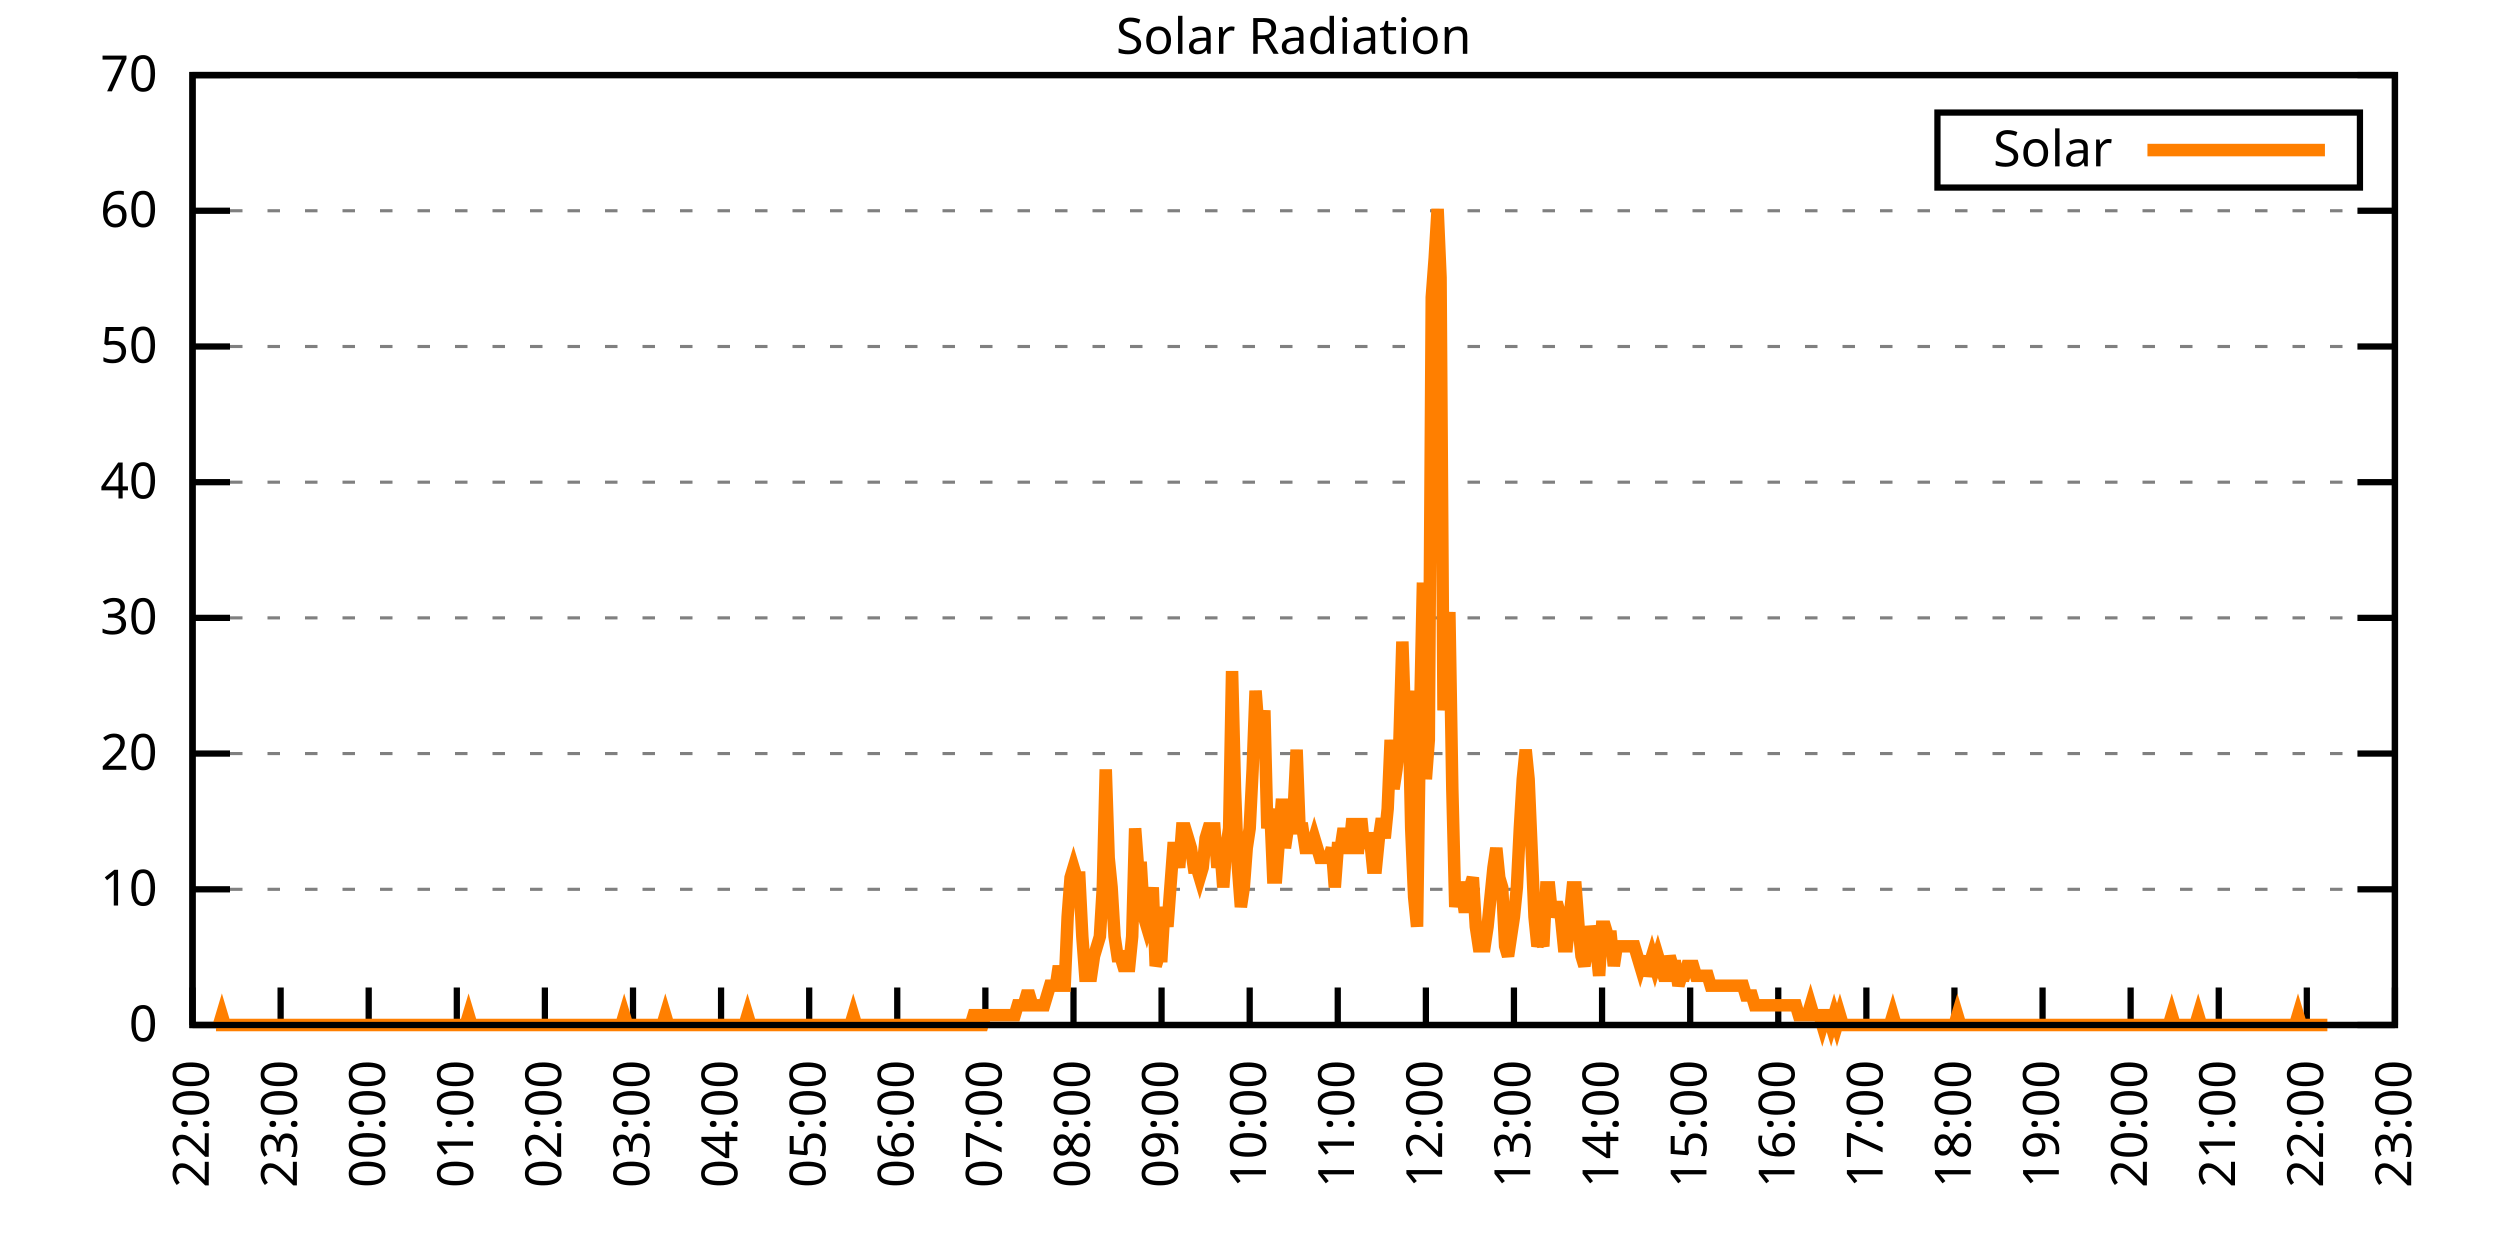
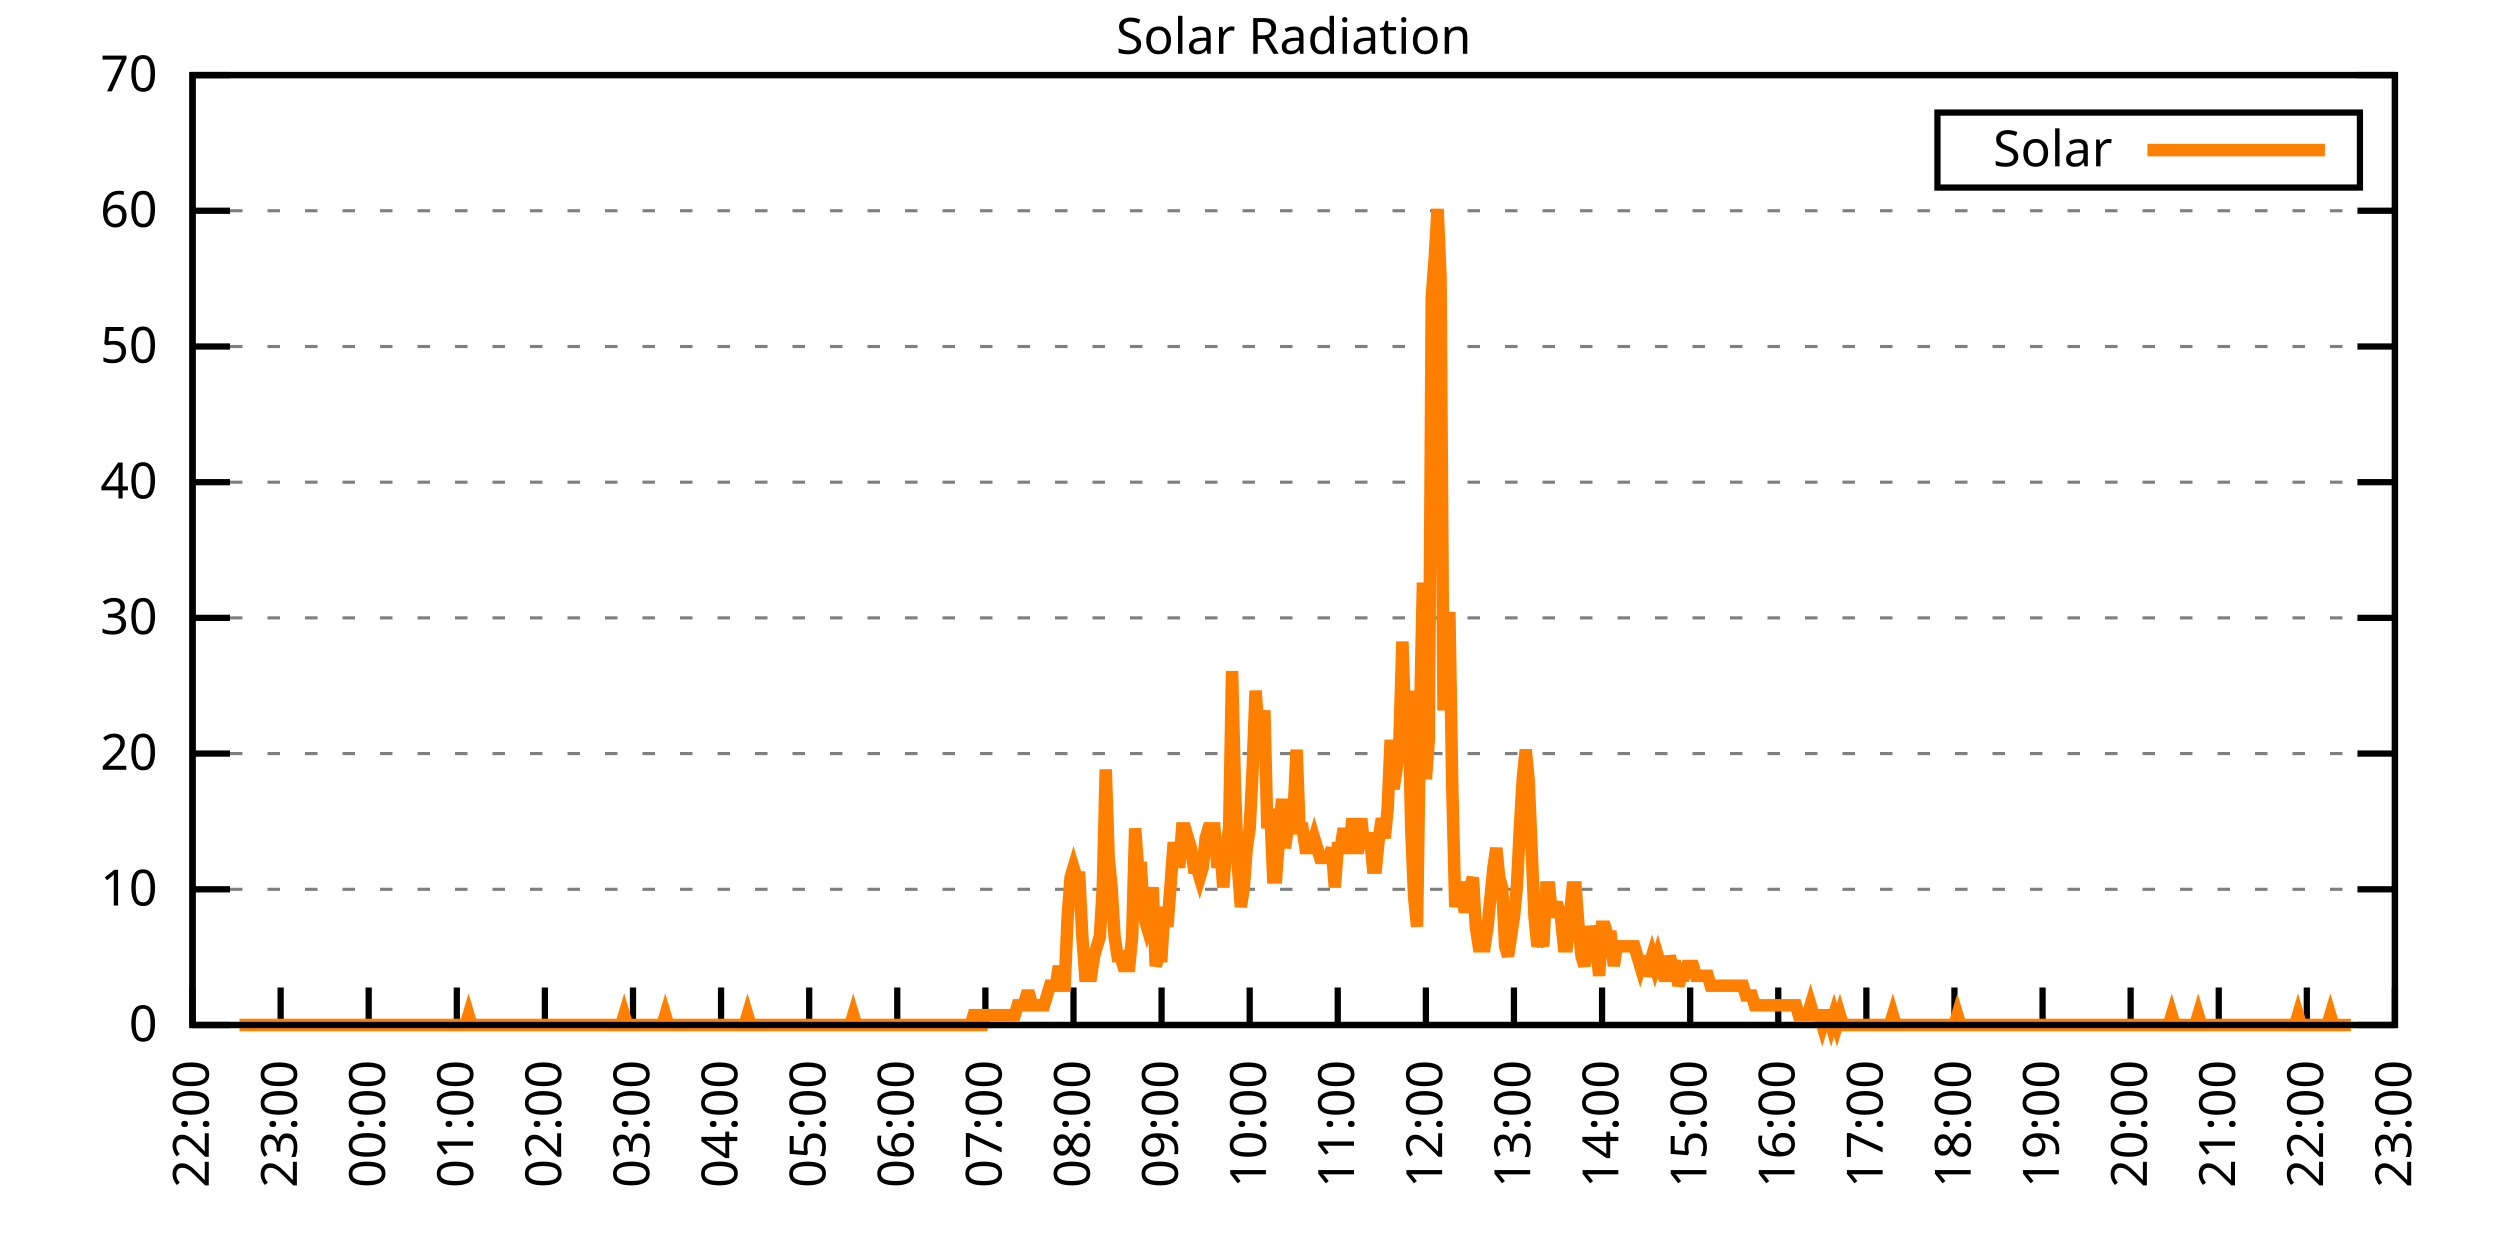
<svg xmlns="http://www.w3.org/2000/svg" xmlns:xlink="http://www.w3.org/1999/xlink" width="400" height="200" viewBox="0 0 400 200">
  <g id="gnuplot_canvas">
    <rect x="0" y="0" width="400" height="200" fill="none" />
    <defs>
      <circle id="gpDot" r="0.5" stroke-width="0.5" stroke="currentColor" />
      <path id="gpPt0" stroke-width="0.333" stroke="currentColor" d="M-1,0 h2 M0,-1 v2" />
      <path id="gpPt1" stroke-width="0.333" stroke="currentColor" d="M-1,-1 L1,1 M1,-1 L-1,1" />
      <path id="gpPt2" stroke-width="0.333" stroke="currentColor" d="M-1,0 L1,0 M0,-1 L0,1 M-1,-1 L1,1 M-1,1 L1,-1" />
      <rect id="gpPt3" stroke-width="0.333" stroke="currentColor" x="-1" y="-1" width="2" height="2" />
      <rect id="gpPt4" stroke-width="0.333" stroke="currentColor" fill="currentColor" x="-1" y="-1" width="2" height="2" />
      <circle id="gpPt5" stroke-width="0.333" stroke="currentColor" cx="0" cy="0" r="1" />
      <use xlink:href="#gpPt5" id="gpPt6" fill="currentColor" stroke="none" />
      <path id="gpPt7" stroke-width="0.333" stroke="currentColor" d="M0,-1.33 L-1.33,0.67 L1.33,0.67 z" />
      <use xlink:href="#gpPt7" id="gpPt8" fill="currentColor" stroke="none" />
      <use xlink:href="#gpPt7" id="gpPt9" stroke="currentColor" transform="rotate(180)" />
      <use xlink:href="#gpPt9" id="gpPt10" fill="currentColor" stroke="none" />
      <use xlink:href="#gpPt3" id="gpPt11" stroke="currentColor" transform="rotate(45)" />
      <use xlink:href="#gpPt11" id="gpPt12" fill="currentColor" stroke="none" />
      <path id="gpPt13" stroke-width="0.333" stroke="currentColor" d="M0,1.330 L1.265,0.411 L0.782,-1.067 L-0.782,-1.076 L-1.265,0.411 z" />
      <use xlink:href="#gpPt13" id="gpPt14" fill="currentColor" stroke="none" />
      <filter id="textbox" filterUnits="objectBoundingBox" x="0" y="0" height="1" width="1">
        <feFlood flood-color="white" flood-opacity="1" result="bgnd" />
        <feComposite in="SourceGraphic" in2="bgnd" operator="atop" />
      </filter>
      <filter id="greybox" filterUnits="objectBoundingBox" x="0" y="0" height="1" width="1">
        <feFlood flood-color="lightgrey" flood-opacity="1" result="grey" />
        <feComposite in="SourceGraphic" in2="grey" operator="atop" />
      </filter>
    </defs>
    <g fill="none" color="white" stroke="currentColor" stroke-width="1.00" stroke-linecap="butt" stroke-linejoin="miter">
</g>
    <g fill="none" color="black" stroke="currentColor" stroke-width="1.00" stroke-linecap="butt" stroke-linejoin="miter">
      <g stroke="none" shape-rendering="crispEdges">
        <polygon fill="rgb(255, 255, 255)" points="30.80,164.00 383.18,164.00 383.18,12.02 30.80,12.02 " />
      </g>
    </g>
    <g fill="none" color="black" stroke="currentColor" stroke-width="1.00" stroke-linecap="butt" stroke-linejoin="miter">
</g>
    <g fill="none" color="black" stroke="black" stroke-width="0.50" stroke-linecap="butt" stroke-linejoin="miter">
</g>
    <g fill="none" color="gray" stroke="currentColor" stroke-width="0.50" stroke-linecap="butt" stroke-linejoin="miter">
      <path stroke="gray" stroke-dasharray="2,4" class="gridline" d="M30.80,164.00 L383.19,164.00  " />
    </g>
    <g fill="none" color="gray" stroke="gray" stroke-width="1.00" stroke-linecap="butt" stroke-linejoin="miter">
</g>
    <g fill="none" color="black" stroke="currentColor" stroke-width="1.00" stroke-linecap="butt" stroke-linejoin="miter">
      <path stroke="black" d="M30.80,164.00 L36.80,164.00 M383.19,164.00 L377.19,164.00  " />
      <g transform="translate(25.20,166.60)" stroke="none" fill="black" font-family="Sans" font-size="8.00" text-anchor="end">
        <text>
          <tspan font-family="Sans"> 0</tspan>
        </text>
      </g>
    </g>
    <g fill="none" color="black" stroke="currentColor" stroke-width="1.00" stroke-linecap="butt" stroke-linejoin="miter">
</g>
    <g fill="none" color="black" stroke="black" stroke-width="0.50" stroke-linecap="butt" stroke-linejoin="miter">
</g>
    <g fill="none" color="gray" stroke="currentColor" stroke-width="0.50" stroke-linecap="butt" stroke-linejoin="miter">
      <path stroke="gray" stroke-dasharray="2,4" class="gridline" d="M30.80,142.29 L383.19,142.29  " />
    </g>
    <g fill="none" color="gray" stroke="gray" stroke-width="1.00" stroke-linecap="butt" stroke-linejoin="miter">
</g>
    <g fill="none" color="black" stroke="currentColor" stroke-width="1.00" stroke-linecap="butt" stroke-linejoin="miter">
      <path stroke="black" d="M30.80,142.29 L36.80,142.29 M383.19,142.29 L377.19,142.29  " />
      <g transform="translate(25.20,144.89)" stroke="none" fill="black" font-family="Sans" font-size="8.00" text-anchor="end">
        <text>
          <tspan font-family="Sans"> 10</tspan>
        </text>
      </g>
    </g>
    <g fill="none" color="black" stroke="currentColor" stroke-width="1.00" stroke-linecap="butt" stroke-linejoin="miter">
</g>
    <g fill="none" color="black" stroke="black" stroke-width="0.50" stroke-linecap="butt" stroke-linejoin="miter">
</g>
    <g fill="none" color="gray" stroke="currentColor" stroke-width="0.50" stroke-linecap="butt" stroke-linejoin="miter">
      <path stroke="gray" stroke-dasharray="2,4" class="gridline" d="M30.80,120.57 L383.19,120.57  " />
    </g>
    <g fill="none" color="gray" stroke="gray" stroke-width="1.00" stroke-linecap="butt" stroke-linejoin="miter">
</g>
    <g fill="none" color="black" stroke="currentColor" stroke-width="1.00" stroke-linecap="butt" stroke-linejoin="miter">
      <path stroke="black" d="M30.80,120.57 L36.80,120.57 M383.19,120.57 L377.19,120.57  " />
      <g transform="translate(25.20,123.17)" stroke="none" fill="black" font-family="Sans" font-size="8.00" text-anchor="end">
        <text>
          <tspan font-family="Sans"> 20</tspan>
        </text>
      </g>
    </g>
    <g fill="none" color="black" stroke="currentColor" stroke-width="1.00" stroke-linecap="butt" stroke-linejoin="miter">
</g>
    <g fill="none" color="black" stroke="black" stroke-width="0.50" stroke-linecap="butt" stroke-linejoin="miter">
</g>
    <g fill="none" color="gray" stroke="currentColor" stroke-width="0.50" stroke-linecap="butt" stroke-linejoin="miter">
      <path stroke="gray" stroke-dasharray="2,4" class="gridline" d="M30.80,98.86 L383.19,98.86  " />
    </g>
    <g fill="none" color="gray" stroke="gray" stroke-width="1.00" stroke-linecap="butt" stroke-linejoin="miter">
</g>
    <g fill="none" color="black" stroke="currentColor" stroke-width="1.00" stroke-linecap="butt" stroke-linejoin="miter">
      <path stroke="black" d="M30.80,98.86 L36.80,98.86 M383.19,98.86 L377.19,98.86  " />
      <g transform="translate(25.20,101.46)" stroke="none" fill="black" font-family="Sans" font-size="8.00" text-anchor="end">
        <text>
          <tspan font-family="Sans"> 30</tspan>
        </text>
      </g>
    </g>
    <g fill="none" color="black" stroke="currentColor" stroke-width="1.00" stroke-linecap="butt" stroke-linejoin="miter">
</g>
    <g fill="none" color="black" stroke="black" stroke-width="0.50" stroke-linecap="butt" stroke-linejoin="miter">
</g>
    <g fill="none" color="gray" stroke="currentColor" stroke-width="0.50" stroke-linecap="butt" stroke-linejoin="miter">
      <path stroke="gray" stroke-dasharray="2,4" class="gridline" d="M30.80,77.15 L383.19,77.15  " />
    </g>
    <g fill="none" color="gray" stroke="gray" stroke-width="1.00" stroke-linecap="butt" stroke-linejoin="miter">
</g>
    <g fill="none" color="black" stroke="currentColor" stroke-width="1.00" stroke-linecap="butt" stroke-linejoin="miter">
      <path stroke="black" d="M30.80,77.15 L36.80,77.15 M383.19,77.15 L377.19,77.15  " />
      <g transform="translate(25.20,79.75)" stroke="none" fill="black" font-family="Sans" font-size="8.00" text-anchor="end">
        <text>
          <tspan font-family="Sans"> 40</tspan>
        </text>
      </g>
    </g>
    <g fill="none" color="black" stroke="currentColor" stroke-width="1.00" stroke-linecap="butt" stroke-linejoin="miter">
</g>
    <g fill="none" color="black" stroke="black" stroke-width="0.50" stroke-linecap="butt" stroke-linejoin="miter">
</g>
    <g fill="none" color="gray" stroke="currentColor" stroke-width="0.50" stroke-linecap="butt" stroke-linejoin="miter">
      <path stroke="gray" stroke-dasharray="2,4" class="gridline" d="M30.80,55.44 L383.19,55.44  " />
    </g>
    <g fill="none" color="gray" stroke="gray" stroke-width="1.00" stroke-linecap="butt" stroke-linejoin="miter">
</g>
    <g fill="none" color="black" stroke="currentColor" stroke-width="1.00" stroke-linecap="butt" stroke-linejoin="miter">
      <path stroke="black" d="M30.80,55.44 L36.80,55.44 M383.19,55.44 L377.19,55.44  " />
      <g transform="translate(25.20,58.04)" stroke="none" fill="black" font-family="Sans" font-size="8.00" text-anchor="end">
        <text>
          <tspan font-family="Sans"> 50</tspan>
        </text>
      </g>
    </g>
    <g fill="none" color="black" stroke="currentColor" stroke-width="1.00" stroke-linecap="butt" stroke-linejoin="miter">
</g>
    <g fill="none" color="black" stroke="black" stroke-width="0.50" stroke-linecap="butt" stroke-linejoin="miter">
</g>
    <g fill="none" color="gray" stroke="currentColor" stroke-width="0.50" stroke-linecap="butt" stroke-linejoin="miter">
      <path stroke="gray" stroke-dasharray="2,4" class="gridline" d="M30.80,33.72 L383.19,33.72  " />
    </g>
    <g fill="none" color="gray" stroke="gray" stroke-width="1.00" stroke-linecap="butt" stroke-linejoin="miter">
</g>
    <g fill="none" color="black" stroke="currentColor" stroke-width="1.00" stroke-linecap="butt" stroke-linejoin="miter">
      <path stroke="black" d="M30.80,33.72 L36.80,33.72 M383.19,33.72 L377.19,33.72  " />
      <g transform="translate(25.20,36.32)" stroke="none" fill="black" font-family="Sans" font-size="8.00" text-anchor="end">
        <text>
          <tspan font-family="Sans"> 60</tspan>
        </text>
      </g>
    </g>
    <g fill="none" color="black" stroke="currentColor" stroke-width="1.00" stroke-linecap="butt" stroke-linejoin="miter">
</g>
    <g fill="none" color="black" stroke="black" stroke-width="0.50" stroke-linecap="butt" stroke-linejoin="miter">
</g>
    <g fill="none" color="gray" stroke="currentColor" stroke-width="0.50" stroke-linecap="butt" stroke-linejoin="miter">
      <path stroke="gray" stroke-dasharray="2,4" class="gridline" d="M30.80,12.01 L383.19,12.01  " />
    </g>
    <g fill="none" color="gray" stroke="gray" stroke-width="1.00" stroke-linecap="butt" stroke-linejoin="miter">
</g>
    <g fill="none" color="black" stroke="currentColor" stroke-width="1.00" stroke-linecap="butt" stroke-linejoin="miter">
      <path stroke="black" d="M30.80,12.01 L36.80,12.01 M383.19,12.01 L377.19,12.01  " />
      <g transform="translate(25.20,14.61)" stroke="none" fill="black" font-family="Sans" font-size="8.00" text-anchor="end">
        <text>
          <tspan font-family="Sans"> 70</tspan>
        </text>
      </g>
    </g>
    <g fill="none" color="black" stroke="currentColor" stroke-width="1.00" stroke-linecap="butt" stroke-linejoin="miter">
      <path stroke="black" d="M30.80,164.00 L30.80,158.00  " />
      <g transform="translate(33.40,169.60) rotate(270.00)" stroke="none" fill="black" font-family="Sans" font-size="8.00" text-anchor="end">
        <text>
          <tspan font-family="Sans">22:00</tspan>
        </text>
      </g>
    </g>
    <g fill="none" color="black" stroke="currentColor" stroke-width="1.00" stroke-linecap="butt" stroke-linejoin="miter">
      <path stroke="black" d="M44.90,164.00 L44.90,158.00  " />
      <g transform="translate(47.50,169.60) rotate(270.00)" stroke="none" fill="black" font-family="Sans" font-size="8.00" text-anchor="end">
        <text>
          <tspan font-family="Sans">23:00</tspan>
        </text>
      </g>
    </g>
    <g fill="none" color="black" stroke="currentColor" stroke-width="1.00" stroke-linecap="butt" stroke-linejoin="miter">
      <path stroke="black" d="M58.99,164.00 L58.99,158.00  " />
      <g transform="translate(61.59,169.60) rotate(270.00)" stroke="none" fill="black" font-family="Sans" font-size="8.00" text-anchor="end">
        <text>
          <tspan font-family="Sans">00:00</tspan>
        </text>
      </g>
    </g>
    <g fill="none" color="black" stroke="currentColor" stroke-width="1.00" stroke-linecap="butt" stroke-linejoin="miter">
      <path stroke="black" d="M73.09,164.00 L73.09,158.00  " />
      <g transform="translate(75.69,169.60) rotate(270.00)" stroke="none" fill="black" font-family="Sans" font-size="8.00" text-anchor="end">
        <text>
          <tspan font-family="Sans">01:00</tspan>
        </text>
      </g>
    </g>
    <g fill="none" color="black" stroke="currentColor" stroke-width="1.00" stroke-linecap="butt" stroke-linejoin="miter">
      <path stroke="black" d="M87.18,164.00 L87.18,158.00  " />
      <g transform="translate(89.78,169.60) rotate(270.00)" stroke="none" fill="black" font-family="Sans" font-size="8.00" text-anchor="end">
        <text>
          <tspan font-family="Sans">02:00</tspan>
        </text>
      </g>
    </g>
    <g fill="none" color="black" stroke="currentColor" stroke-width="1.00" stroke-linecap="butt" stroke-linejoin="miter">
      <path stroke="black" d="M101.28,164.00 L101.28,158.00  " />
      <g transform="translate(103.88,169.60) rotate(270.00)" stroke="none" fill="black" font-family="Sans" font-size="8.00" text-anchor="end">
        <text>
          <tspan font-family="Sans">03:00</tspan>
        </text>
      </g>
    </g>
    <g fill="none" color="black" stroke="currentColor" stroke-width="1.00" stroke-linecap="butt" stroke-linejoin="miter">
      <path stroke="black" d="M115.37,164.00 L115.37,158.00  " />
      <g transform="translate(117.97,169.60) rotate(270.00)" stroke="none" fill="black" font-family="Sans" font-size="8.00" text-anchor="end">
        <text>
          <tspan font-family="Sans">04:00</tspan>
        </text>
      </g>
    </g>
    <g fill="none" color="black" stroke="currentColor" stroke-width="1.00" stroke-linecap="butt" stroke-linejoin="miter">
      <path stroke="black" d="M129.47,164.00 L129.47,158.00  " />
      <g transform="translate(132.07,169.60) rotate(270.00)" stroke="none" fill="black" font-family="Sans" font-size="8.00" text-anchor="end">
        <text>
          <tspan font-family="Sans">05:00</tspan>
        </text>
      </g>
    </g>
    <g fill="none" color="black" stroke="currentColor" stroke-width="1.00" stroke-linecap="butt" stroke-linejoin="miter">
      <path stroke="black" d="M143.56,164.00 L143.56,158.00  " />
      <g transform="translate(146.16,169.60) rotate(270.00)" stroke="none" fill="black" font-family="Sans" font-size="8.00" text-anchor="end">
        <text>
          <tspan font-family="Sans">06:00</tspan>
        </text>
      </g>
    </g>
    <g fill="none" color="black" stroke="currentColor" stroke-width="1.00" stroke-linecap="butt" stroke-linejoin="miter">
      <path stroke="black" d="M157.66,164.00 L157.66,158.00  " />
      <g transform="translate(160.26,169.60) rotate(270.00)" stroke="none" fill="black" font-family="Sans" font-size="8.00" text-anchor="end">
        <text>
          <tspan font-family="Sans">07:00</tspan>
        </text>
      </g>
    </g>
    <g fill="none" color="black" stroke="currentColor" stroke-width="1.00" stroke-linecap="butt" stroke-linejoin="miter">
      <path stroke="black" d="M171.76,164.00 L171.76,158.00  " />
      <g transform="translate(174.36,169.60) rotate(270.00)" stroke="none" fill="black" font-family="Sans" font-size="8.00" text-anchor="end">
        <text>
          <tspan font-family="Sans">08:00</tspan>
        </text>
      </g>
    </g>
    <g fill="none" color="black" stroke="currentColor" stroke-width="1.00" stroke-linecap="butt" stroke-linejoin="miter">
      <path stroke="black" d="M185.85,164.00 L185.85,158.00  " />
      <g transform="translate(188.45,169.60) rotate(270.00)" stroke="none" fill="black" font-family="Sans" font-size="8.00" text-anchor="end">
        <text>
          <tspan font-family="Sans">09:00</tspan>
        </text>
      </g>
    </g>
    <g fill="none" color="black" stroke="currentColor" stroke-width="1.00" stroke-linecap="butt" stroke-linejoin="miter">
      <path stroke="black" d="M199.95,164.00 L199.95,158.00  " />
      <g transform="translate(202.55,169.60) rotate(270.00)" stroke="none" fill="black" font-family="Sans" font-size="8.00" text-anchor="end">
        <text>
          <tspan font-family="Sans">10:00</tspan>
        </text>
      </g>
    </g>
    <g fill="none" color="black" stroke="currentColor" stroke-width="1.00" stroke-linecap="butt" stroke-linejoin="miter">
      <path stroke="black" d="M214.04,164.00 L214.04,158.00  " />
      <g transform="translate(216.64,169.60) rotate(270.00)" stroke="none" fill="black" font-family="Sans" font-size="8.00" text-anchor="end">
        <text>
          <tspan font-family="Sans">11:00</tspan>
        </text>
      </g>
    </g>
    <g fill="none" color="black" stroke="currentColor" stroke-width="1.00" stroke-linecap="butt" stroke-linejoin="miter">
      <path stroke="black" d="M228.14,164.00 L228.14,158.00  " />
      <g transform="translate(230.74,169.60) rotate(270.00)" stroke="none" fill="black" font-family="Sans" font-size="8.00" text-anchor="end">
        <text>
          <tspan font-family="Sans">12:00</tspan>
        </text>
      </g>
    </g>
    <g fill="none" color="black" stroke="currentColor" stroke-width="1.00" stroke-linecap="butt" stroke-linejoin="miter">
      <path stroke="black" d="M242.23,164.00 L242.23,158.00  " />
      <g transform="translate(244.83,169.60) rotate(270.00)" stroke="none" fill="black" font-family="Sans" font-size="8.00" text-anchor="end">
        <text>
          <tspan font-family="Sans">13:00</tspan>
        </text>
      </g>
    </g>
    <g fill="none" color="black" stroke="currentColor" stroke-width="1.00" stroke-linecap="butt" stroke-linejoin="miter">
      <path stroke="black" d="M256.33,164.00 L256.33,158.00  " />
      <g transform="translate(258.93,169.60) rotate(270.00)" stroke="none" fill="black" font-family="Sans" font-size="8.00" text-anchor="end">
        <text>
          <tspan font-family="Sans">14:00</tspan>
        </text>
      </g>
    </g>
    <g fill="none" color="black" stroke="currentColor" stroke-width="1.00" stroke-linecap="butt" stroke-linejoin="miter">
      <path stroke="black" d="M270.43,164.00 L270.43,158.00  " />
      <g transform="translate(273.03,169.60) rotate(270.00)" stroke="none" fill="black" font-family="Sans" font-size="8.00" text-anchor="end">
        <text>
          <tspan font-family="Sans">15:00</tspan>
        </text>
      </g>
    </g>
    <g fill="none" color="black" stroke="currentColor" stroke-width="1.00" stroke-linecap="butt" stroke-linejoin="miter">
      <path stroke="black" d="M284.52,164.00 L284.52,158.00  " />
      <g transform="translate(287.12,169.60) rotate(270.00)" stroke="none" fill="black" font-family="Sans" font-size="8.00" text-anchor="end">
        <text>
          <tspan font-family="Sans">16:00</tspan>
        </text>
      </g>
    </g>
    <g fill="none" color="black" stroke="currentColor" stroke-width="1.00" stroke-linecap="butt" stroke-linejoin="miter">
      <path stroke="black" d="M298.62,164.00 L298.62,158.00  " />
      <g transform="translate(301.22,169.60) rotate(270.00)" stroke="none" fill="black" font-family="Sans" font-size="8.00" text-anchor="end">
        <text>
          <tspan font-family="Sans">17:00</tspan>
        </text>
      </g>
    </g>
    <g fill="none" color="black" stroke="currentColor" stroke-width="1.00" stroke-linecap="butt" stroke-linejoin="miter">
      <path stroke="black" d="M312.71,164.00 L312.71,158.00  " />
      <g transform="translate(315.31,169.60) rotate(270.00)" stroke="none" fill="black" font-family="Sans" font-size="8.00" text-anchor="end">
        <text>
          <tspan font-family="Sans">18:00</tspan>
        </text>
      </g>
    </g>
    <g fill="none" color="black" stroke="currentColor" stroke-width="1.00" stroke-linecap="butt" stroke-linejoin="miter">
      <path stroke="black" d="M326.81,164.00 L326.81,158.00  " />
      <g transform="translate(329.41,169.60) rotate(270.00)" stroke="none" fill="black" font-family="Sans" font-size="8.00" text-anchor="end">
        <text>
          <tspan font-family="Sans">19:00</tspan>
        </text>
      </g>
    </g>
    <g fill="none" color="black" stroke="currentColor" stroke-width="1.00" stroke-linecap="butt" stroke-linejoin="miter">
      <path stroke="black" d="M340.90,164.00 L340.90,158.00  " />
      <g transform="translate(343.50,169.60) rotate(270.00)" stroke="none" fill="black" font-family="Sans" font-size="8.00" text-anchor="end">
        <text>
          <tspan font-family="Sans">20:00</tspan>
        </text>
      </g>
    </g>
    <g fill="none" color="black" stroke="currentColor" stroke-width="1.00" stroke-linecap="butt" stroke-linejoin="miter">
      <path stroke="black" d="M355.00,164.00 L355.00,158.00  " />
      <g transform="translate(357.60,169.60) rotate(270.00)" stroke="none" fill="black" font-family="Sans" font-size="8.00" text-anchor="end">
        <text>
          <tspan font-family="Sans">21:00</tspan>
        </text>
      </g>
    </g>
    <g fill="none" color="black" stroke="currentColor" stroke-width="1.00" stroke-linecap="butt" stroke-linejoin="miter">
      <path stroke="black" d="M369.09,164.00 L369.09,158.00  " />
      <g transform="translate(371.69,169.60) rotate(270.00)" stroke="none" fill="black" font-family="Sans" font-size="8.00" text-anchor="end">
        <text>
          <tspan font-family="Sans">22:00</tspan>
        </text>
      </g>
    </g>
    <g fill="none" color="black" stroke="currentColor" stroke-width="1.00" stroke-linecap="butt" stroke-linejoin="miter">
      <path stroke="black" d="M383.19,164.00 L383.19,158.00  " />
      <g transform="translate(385.79,169.60) rotate(270.00)" stroke="none" fill="black" font-family="Sans" font-size="8.00" text-anchor="end">
        <text>
          <tspan font-family="Sans">23:00</tspan>
        </text>
      </g>
    </g>
    <g fill="none" color="black" stroke="currentColor" stroke-width="1.00" stroke-linecap="butt" stroke-linejoin="miter">
</g>
    <g fill="none" color="black" stroke="currentColor" stroke-width="1.00" stroke-linecap="butt" stroke-linejoin="miter">
      <path stroke="black" d="M30.80,12.01 L30.80,164.00 L383.19,164.00 L383.19,12.01 L30.80,12.01 Z  " />
    </g>
    <g fill="none" color="black" stroke="currentColor" stroke-width="1.00" stroke-linecap="butt" stroke-linejoin="miter">
</g>
    <g fill="none" color="black" stroke="currentColor" stroke-width="1.00" stroke-linecap="butt" stroke-linejoin="miter">
      <path stroke="black" d="M309.99,30.01 L309.99,18.01 L377.59,18.01 L377.59,30.01 L309.99,30.01 Z  " />
    </g>
    <g id="Solar_Radiation_plot_1">
      <g fill="none" color="white" stroke="black" stroke-width="2.00" stroke-linecap="butt" stroke-linejoin="miter">
</g>
      <g fill="none" color="black" stroke="currentColor" stroke-width="2.00" stroke-linecap="butt" stroke-linejoin="miter">
        <g transform="translate(337.99,26.61)" stroke="none" fill="black" font-family="Sans" font-size="8.00" text-anchor="end">
          <text>
            <tspan font-family="Sans">Solar</tspan>
          </text>
        </g>
      </g>
      <g fill="none" color="black" stroke="currentColor" stroke-width="2.00" stroke-linecap="butt" stroke-linejoin="miter">
-         <path stroke="rgb(255, 127,   0)" d="M343.59,24.01 L371.99,24.01 M34.56,164.00 L35.03,164.00 L35.50,162.43 L35.97,164.00 L36.44,164.00 L36.91,164.00   L37.38,164.00 L37.85,164.00 L38.32,164.00 L38.79,164.00 L39.26,164.00 L39.73,164.00 L40.20,164.00 L40.67,164.00   L41.14,164.00 L41.61,164.00 L42.08,164.00 L42.55,164.00 L43.02,164.00 L43.49,164.00 L43.96,164.00 L44.43,164.00   L44.90,164.00 L45.37,164.00 L45.84,164.00 L46.31,164.00 L46.78,164.00 L47.24,164.00 L47.71,164.00 L48.18,164.00   L48.65,164.00 L49.12,164.00 L49.59,164.00 L50.06,164.00 L50.53,164.00 L51.00,164.00 L51.47,164.00 L51.94,164.00   L52.41,164.00 L52.88,164.00 L53.35,164.00 L53.82,164.00 L54.29,164.00 L54.76,164.00 L55.23,164.00 L55.70,164.00   L56.17,164.00 L56.64,164.00 L57.11,164.00 L57.58,164.00 L58.05,164.00 L58.52,164.00 L58.99,164.00 L59.46,164.00   L59.93,164.00 L60.40,164.00 L60.87,164.00 L61.34,164.00 L61.81,164.00 L62.28,164.00 L62.75,164.00 L63.22,164.00   L63.69,164.00 L64.16,164.00 L64.63,164.00 L65.10,164.00 L65.57,164.00 L66.04,164.00 L66.51,164.00 L66.98,164.00   L67.45,164.00 L67.92,164.00 L68.39,164.00 L68.86,164.00 L69.33,164.00 L69.80,164.00 L70.27,164.00 L70.74,164.00   L71.21,164.00 L71.68,164.00 L72.15,164.00 L72.62,164.00 L73.09,164.00 L73.56,164.00 L74.03,164.00 L74.50,164.00   L74.97,162.43 L75.44,164.00 L75.91,164.00 L76.38,164.00 L76.85,164.00 L77.32,164.00 L77.79,164.00 L78.26,164.00   L78.73,164.00 L79.19,164.00 L79.66,164.00 L80.13,164.00 L80.60,164.00 L81.07,164.00 L81.54,164.00 L82.01,164.00   L82.48,164.00 L82.95,164.00 L83.42,164.00 L83.89,164.00 L84.36,164.00 L84.83,164.00 L85.30,164.00 L85.77,164.00   L86.24,164.00 L86.71,164.00 L87.18,164.00 L87.65,164.00 L88.12,164.00 L88.59,164.00 L89.06,164.00 L89.53,164.00   L90.00,164.00 L90.47,164.00 L90.94,164.00 L91.41,164.00 L91.88,164.00 L92.35,164.00 L92.82,164.00 L93.29,164.00   L93.76,164.00 L94.23,164.00 L94.70,164.00 L95.17,164.00 L95.64,164.00 L96.11,164.00 L96.58,164.00 L97.05,164.00   L97.52,164.00 L97.99,164.00 L98.46,164.00 L98.93,164.00 L99.40,164.00 L99.87,162.43 L100.34,164.00 L100.81,164.00   L101.28,164.00 L101.75,164.00 L102.22,164.00 L102.69,164.00 L103.16,164.00 L103.63,164.00 L104.10,164.00 L104.57,164.00   L105.04,164.00 L105.51,164.00 L105.98,164.00 L106.45,162.43 L106.92,164.00 L107.39,164.00 L107.86,164.00 L108.33,164.00   L108.80,164.00 L109.27,164.00 L109.74,164.00 L110.21,164.00 L110.68,164.00 L111.14,164.00 L111.61,164.00 L112.08,164.00   L112.55,164.00 L113.02,164.00 L113.49,164.00 L113.96,164.00 L114.43,164.00 L114.90,164.00 L115.37,164.00 L115.84,164.00   L116.31,164.00 L116.78,164.00 L117.25,164.00 L117.72,164.00 L118.19,164.00 L118.66,164.00 L119.13,164.00 L119.60,162.43   L120.07,164.00 L120.54,164.00 L121.01,164.00 L121.48,164.00 L121.95,164.00 L122.42,164.00 L122.89,164.00 L123.36,164.00   L123.83,164.00 L124.30,164.00 L124.77,164.00 L125.24,164.00 L125.71,164.00 L126.18,164.00 L126.65,164.00 L127.12,164.00   L127.59,164.00 L128.06,164.00 L128.53,164.00 L129.00,164.00 L129.47,164.00 L129.94,164.00 L130.41,164.00 L130.88,164.00   L131.35,164.00 L131.82,164.00 L132.29,164.00 L132.76,164.00 L133.23,164.00 L133.70,164.00 L134.17,164.00 L134.64,164.00   L135.11,164.00 L135.58,164.00 L136.05,164.00 L136.52,162.43 L136.99,164.00 L137.46,164.00 L137.93,164.00 L138.40,164.00   L138.87,164.00 L139.34,164.00 L139.81,164.00 L140.28,164.00 L140.75,164.00 L141.22,164.00 L141.69,164.00 L142.16,164.00   L142.63,164.00 L143.09,164.00 L143.56,164.00 L144.03,164.00 L144.50,164.00 L144.97,164.00 L145.44,164.00 L145.91,164.00   L146.38,164.00 L146.85,164.00 L147.32,164.00 L147.79,164.00 L148.26,164.00 L148.73,164.00 L149.20,164.00 L149.67,164.00   L150.14,164.00 L150.61,164.00 L151.08,164.00 L151.55,164.00 L152.02,164.00 L152.49,164.00 L152.96,164.00 L153.43,164.00   L153.90,164.00 L154.37,164.00 L154.84,164.00 L155.31,164.00 L155.78,162.43 L156.25,162.43 L156.72,164.00 L157.19,164.00   L157.66,162.43 L158.13,162.43 L158.60,162.43 L159.07,162.43 L159.54,162.43 L160.01,162.43 L160.48,162.43 L160.95,162.43   L161.42,162.43 L161.89,162.43 L162.36,162.43 L162.83,160.85 L163.30,160.85 L163.77,160.85 L164.24,159.28 L164.71,159.28   L165.18,160.85 L165.65,160.85 L166.12,160.85 L166.59,160.85 L167.06,160.85 L167.53,159.28 L168.00,157.71 L168.47,157.71   L168.94,157.71 L169.41,154.56 L169.88,157.71 L170.35,157.71 L170.82,146.70 L171.29,140.40 L171.76,138.83 L172.23,140.40   L172.70,140.40 L173.17,149.84 L173.64,156.13 L174.11,156.13 L174.58,156.13 L175.04,152.99 L175.51,151.41 L175.98,149.84   L176.45,141.98 L176.92,123.10 L177.39,137.26 L177.86,141.98 L178.33,149.84 L178.80,152.99 L179.27,152.99 L179.74,154.56   L180.21,154.56 L180.68,154.56 L181.15,149.84 L181.62,132.54 L182.09,138.83 L182.56,138.83 L183.03,146.70 L183.50,148.27   L183.97,146.70 L184.44,141.98 L184.91,154.56 L185.38,152.99 L185.85,152.99 L186.32,145.12 L186.79,148.27 L187.26,141.98   L187.73,135.68 L188.20,135.68 L188.67,138.83 L189.14,132.54 L189.61,132.54 L190.08,134.11 L190.55,135.68 L191.02,138.83   L191.49,138.83 L191.96,140.40 L192.43,138.83 L192.90,134.11 L193.37,132.54 L193.84,132.54 L194.31,132.54 L194.78,138.83   L195.25,135.68 L195.72,141.98 L196.19,135.68 L196.66,132.54 L197.13,107.37 L197.60,126.24 L198.07,138.83 L198.54,145.12   L199.01,141.98 L199.48,135.68 L199.95,132.54 L200.42,123.10 L200.89,110.51 L201.36,116.80 L201.83,118.38 L202.30,113.66   L202.77,132.54 L203.24,129.39 L203.71,140.40 L204.18,140.40 L204.65,134.11 L205.12,127.82 L205.59,135.68 L206.06,132.54   L206.53,132.54 L207.00,129.39 L207.46,119.95 L207.93,132.54 L208.40,132.54 L208.87,135.68 L209.34,135.68 L209.81,135.68   L210.28,134.11 L210.75,135.68 L211.22,137.26 L211.69,137.26 L212.16,137.26 L212.63,137.26 L213.10,135.68 L213.57,141.98   L214.04,135.68 L214.51,135.68 L214.98,132.54 L215.45,135.68 L215.92,135.68 L216.39,130.96 L216.86,135.68 L217.33,135.68   L217.80,130.96 L218.27,135.68 L218.74,134.11 L219.21,134.11 L219.68,138.83 L220.15,138.83 L220.62,134.11 L221.09,130.96   L221.56,134.11 L222.03,129.39 L222.50,118.38 L222.97,126.24 L223.44,123.10 L223.91,118.38 L224.38,102.65 L224.85,116.80   L225.32,110.51 L225.79,132.54 L226.26,143.55 L226.73,148.27 L227.20,115.23 L227.67,93.21 L228.14,124.67 L228.61,118.38   L229.08,47.58 L229.55,41.29 L230.02,33.43 L230.49,44.44 L230.96,113.66 L231.43,105.79 L231.90,97.93 L232.37,126.24   L232.84,145.12 L233.31,141.98 L233.78,141.98 L234.25,145.12 L234.72,145.12 L235.19,141.98 L235.66,140.40 L236.13,148.27   L236.60,151.41 L237.07,151.41 L237.54,151.41 L238.01,148.27 L238.48,143.55 L238.95,138.83 L239.41,135.68 L239.88,140.40   L240.35,141.98 L240.82,151.41 L241.29,152.99 L241.76,149.84 L242.23,146.70 L242.70,141.98 L243.17,132.54 L243.64,124.67   L244.11,119.95 L244.58,124.67 L245.05,135.68 L245.52,146.70 L245.99,151.41 L246.46,149.84 L246.93,151.41 L247.40,141.98   L247.87,141.98 L248.34,146.70 L248.81,145.12 L249.28,145.12 L249.75,146.70 L250.22,151.41 L250.69,151.41 L251.16,146.70   L251.63,141.98 L252.10,141.98 L252.57,148.27 L253.04,152.99 L253.51,154.56 L253.98,151.41 L254.45,148.27 L254.92,149.84   L255.39,151.41 L255.86,156.13 L256.33,148.27 L256.80,148.27 L257.27,149.84 L257.74,149.84 L258.21,154.56 L258.68,151.41   L259.15,151.41 L259.62,151.41 L260.09,151.41 L260.56,151.41 L261.03,151.41 L261.50,151.41 L261.97,152.99 L262.44,154.56   L262.91,152.99 L263.38,156.13 L263.85,154.56 L264.32,152.99 L264.79,154.56 L265.26,152.99 L265.73,154.56 L266.20,156.13   L266.67,156.13 L267.14,152.99 L267.61,154.56 L268.08,154.56 L268.55,157.71 L269.02,156.13 L269.49,156.13 L269.96,154.56   L270.43,154.56 L270.90,154.56 L271.36,156.13 L271.83,156.13 L272.30,156.13 L272.77,156.13 L273.24,156.13 L273.71,157.71   L274.18,157.71 L274.65,157.71 L275.12,157.71 L275.59,157.71 L276.06,157.71 L276.53,157.71 L277.00,157.71 L277.47,157.71   L277.94,157.71 L278.41,157.71 L278.88,157.71 L279.35,159.28 L279.82,159.28 L280.29,159.28 L280.76,160.85 L281.23,160.85   L281.70,160.85 L282.17,160.85 L282.64,160.85 L283.11,160.85 L283.58,160.85 L284.05,160.85 L284.52,160.85 L284.99,160.85   L285.46,160.85 L285.93,160.85 L286.40,160.85 L286.87,160.85 L287.34,160.85 L287.81,162.43 L288.28,162.43 L288.75,162.43   L289.22,162.43 L289.69,160.85 L290.16,162.43 L290.63,162.43 L291.10,162.43 L291.57,164.00 L292.04,162.43 L292.51,162.43   L292.98,164.00 L293.45,162.43 L293.92,164.00 L294.39,162.43 L294.86,164.00 L295.33,164.00 L295.80,164.00 L296.27,164.00   L296.74,164.00 L297.21,164.00 L297.68,164.00 L298.15,164.00 L298.62,164.00 L299.09,164.00 L299.56,164.00 L300.03,164.00   L300.50,164.00 L300.97,164.00 L301.44,164.00 L301.91,164.00 L302.38,164.00 L302.85,162.43 L303.31,164.00 L303.78,164.00   L304.25,164.00 L304.72,164.00 L305.19,164.00 L305.66,164.00 L306.13,164.00 L306.60,164.00 L307.07,164.00 L307.54,164.00   L308.01,164.00 L308.48,164.00 L308.95,164.00 L309.42,164.00 L309.89,164.00 L310.36,164.00 L310.83,164.00 L311.30,164.00   L311.77,164.00 L312.24,164.00 L312.71,164.00 L313.18,162.43 L313.65,164.00 L314.12,164.00 L314.59,164.00 L315.06,164.00   L315.53,164.00 L316.00,164.00 L316.47,164.00 L316.94,164.00 L317.41,164.00 L317.88,164.00 L318.35,164.00 L318.82,164.00   L319.29,164.00 L319.76,164.00 L320.23,164.00 L320.70,164.00 L321.17,164.00 L321.64,164.00 L322.11,164.00 L322.58,164.00   L323.05,164.00 L323.52,164.00 L323.99,164.00 L324.46,164.00 L324.93,164.00 L325.40,164.00 L325.87,164.00 L326.34,164.00   L326.81,164.00 L327.28,164.00 L327.75,164.00 L328.22,164.00 L328.69,164.00 L329.16,164.00 L329.63,164.00 L330.10,164.00   L330.57,164.00 L331.04,164.00 L331.51,164.00 L331.98,164.00 L332.45,164.00 L332.92,164.00 L333.39,164.00 L333.86,164.00   L334.33,164.00 L334.80,164.00 L335.26,164.00 L335.73,164.00 L336.20,164.00 L336.67,164.00 L337.14,164.00 L337.61,164.00   L338.08,164.00 L338.55,164.00 L339.02,164.00 L339.49,164.00 L339.96,164.00 L340.43,164.00 L340.90,164.00 L341.37,164.00   L341.84,164.00 L342.31,164.00 L342.78,164.00 L343.25,164.00 L343.72,164.00 L344.19,164.00 L344.66,164.00 L345.13,164.00   L345.60,164.00 L346.07,164.00 L346.54,164.00 L347.01,164.00 L347.48,162.43 L347.95,164.00 L348.42,164.00 L348.89,164.00   L349.36,164.00 L349.83,164.00 L350.30,164.00 L350.77,164.00 L351.24,164.00 L351.71,162.43 L352.18,164.00 L352.65,164.00   L353.12,164.00 L353.59,164.00 L354.06,164.00 L354.53,164.00 L355.00,164.00 L355.47,164.00 L355.94,164.00 L356.41,164.00   L356.88,164.00 L357.35,164.00 L357.82,164.00 L358.29,164.00 L358.76,164.00 L359.23,164.00 L359.70,164.00 L360.17,164.00   L360.64,164.00 L361.11,164.00 L361.58,164.00 L362.05,164.00 L362.52,164.00 L362.99,164.00 L363.46,164.00 L363.93,164.00   L364.40,164.00 L364.87,164.00 L365.34,164.00 L365.81,164.00 L366.28,164.00 L366.75,164.00 L367.21,164.00 L367.68,162.43   L368.15,164.00 L368.62,164.00 L369.09,164.00 L369.56,164.00 L370.03,164.00 L370.50,164.00 L370.97,164.00 L371.44,164.00   L371.91,164.00 L372.38,164.00  " />
+         <path stroke="rgb(255, 127,   0)" d="M343.59,24.01 L371.99,24.01 M38.32,164.00 L38.79,164.00 L39.26,164.00 L39.73,164.00 L40.20,164.00 L40.67,164.00   L41.14,164.00 L41.61,164.00 L42.08,164.00 L42.55,164.00 L43.02,164.00 L43.49,164.00 L43.96,164.00 L44.43,164.00   L44.90,164.00 L45.37,164.00 L45.84,164.00 L46.31,164.00 L46.78,164.00 L47.24,164.00 L47.71,164.00 L48.18,164.00   L48.65,164.00 L49.12,164.00 L49.59,164.00 L50.06,164.00 L50.53,164.00 L51.00,164.00 L51.47,164.00 L51.94,164.00   L52.41,164.00 L52.88,164.00 L53.35,164.00 L53.82,164.00 L54.29,164.00 L54.76,164.00 L55.23,164.00 L55.70,164.00   L56.17,164.00 L56.64,164.00 L57.11,164.00 L57.58,164.00 L58.05,164.00 L58.52,164.00 L58.99,164.00 L59.46,164.00   L59.93,164.00 L60.40,164.00 L60.87,164.00 L61.34,164.00 L61.81,164.00 L62.28,164.00 L62.75,164.00 L63.22,164.00   L63.69,164.00 L64.16,164.00 L64.63,164.00 L65.10,164.00 L65.57,164.00 L66.04,164.00 L66.51,164.00 L66.98,164.00   L67.45,164.00 L67.92,164.00 L68.39,164.00 L68.86,164.00 L69.33,164.00 L69.80,164.00 L70.27,164.00 L70.74,164.00   L71.21,164.00 L71.68,164.00 L72.15,164.00 L72.62,164.00 L73.09,164.00 L73.56,164.00 L74.03,164.00 L74.50,164.00   L74.97,162.43 L75.44,164.00 L75.91,164.00 L76.38,164.00 L76.85,164.00 L77.32,164.00 L77.79,164.00 L78.26,164.00   L78.73,164.00 L79.19,164.00 L79.66,164.00 L80.13,164.00 L80.60,164.00 L81.07,164.00 L81.54,164.00 L82.01,164.00   L82.48,164.00 L82.95,164.00 L83.42,164.00 L83.89,164.00 L84.36,164.00 L84.83,164.00 L85.30,164.00 L85.77,164.00   L86.24,164.00 L86.71,164.00 L87.18,164.00 L87.65,164.00 L88.12,164.00 L88.59,164.00 L89.06,164.00 L89.53,164.00   L90.00,164.00 L90.47,164.00 L90.94,164.00 L91.41,164.00 L91.88,164.00 L92.35,164.00 L92.82,164.00 L93.29,164.00   L93.76,164.00 L94.23,164.00 L94.70,164.00 L95.17,164.00 L95.64,164.00 L96.11,164.00 L96.58,164.00 L97.05,164.00   L97.52,164.00 L97.99,164.00 L98.46,164.00 L98.93,164.00 L99.40,164.00 L99.87,162.43 L100.34,164.00 L100.81,164.00   L101.28,164.00 L101.75,164.00 L102.22,164.00 L102.69,164.00 L103.16,164.00 L103.63,164.00 L104.10,164.00 L104.57,164.00   L105.04,164.00 L105.51,164.00 L105.98,164.00 L106.45,162.43 L106.92,164.00 L107.39,164.00 L107.86,164.00 L108.33,164.00   L108.80,164.00 L109.27,164.00 L109.74,164.00 L110.21,164.00 L110.68,164.00 L111.14,164.00 L111.61,164.00 L112.08,164.00   L112.55,164.00 L113.02,164.00 L113.49,164.00 L113.96,164.00 L114.43,164.00 L114.90,164.00 L115.37,164.00 L115.84,164.00   L116.31,164.00 L116.78,164.00 L117.25,164.00 L117.72,164.00 L118.19,164.00 L118.66,164.00 L119.13,164.00 L119.60,162.43   L120.07,164.00 L120.54,164.00 L121.01,164.00 L121.48,164.00 L121.95,164.00 L122.42,164.00 L122.89,164.00 L123.36,164.00   L123.83,164.00 L124.30,164.00 L124.77,164.00 L125.24,164.00 L125.71,164.00 L126.18,164.00 L126.65,164.00 L127.12,164.00   L127.59,164.00 L128.06,164.00 L128.53,164.00 L129.00,164.00 L129.47,164.00 L129.94,164.00 L130.41,164.00 L130.88,164.00   L131.35,164.00 L131.82,164.00 L132.29,164.00 L132.76,164.00 L133.23,164.00 L133.70,164.00 L134.17,164.00 L134.64,164.00   L135.11,164.00 L135.58,164.00 L136.05,164.00 L136.52,162.43 L136.99,164.00 L137.46,164.00 L137.93,164.00 L138.40,164.00   L138.87,164.00 L139.34,164.00 L139.81,164.00 L140.28,164.00 L140.75,164.00 L141.22,164.00 L141.69,164.00 L142.16,164.00   L142.63,164.00 L143.09,164.00 L143.56,164.00 L144.03,164.00 L144.50,164.00 L144.97,164.00 L145.44,164.00 L145.91,164.00   L146.38,164.00 L146.85,164.00 L147.32,164.00 L147.79,164.00 L148.26,164.00 L148.73,164.00 L149.20,164.00 L149.67,164.00   L150.14,164.00 L150.61,164.00 L151.08,164.00 L151.55,164.00 L152.02,164.00 L152.49,164.00 L152.96,164.00 L153.43,164.00   L153.90,164.00 L154.37,164.00 L154.84,164.00 L155.31,164.00 L155.78,162.43 L156.25,162.43 L156.72,164.00 L157.19,164.00   L157.66,162.43 L158.13,162.43 L158.60,162.43 L159.07,162.43 L159.54,162.43 L160.01,162.43 L160.48,162.43 L160.95,162.43   L161.42,162.43 L161.89,162.43 L162.36,162.43 L162.83,160.85 L163.30,160.85 L163.77,160.85 L164.24,159.28 L164.71,159.28   L165.18,160.85 L165.65,160.85 L166.12,160.85 L166.59,160.85 L167.06,160.85 L167.53,159.28 L168.00,157.71 L168.47,157.71   L168.94,157.71 L169.41,154.56 L169.88,157.71 L170.35,157.71 L170.82,146.70 L171.29,140.40 L171.76,138.83 L172.23,140.40   L172.70,140.40 L173.17,149.84 L173.64,156.13 L174.11,156.13 L174.58,156.13 L175.04,152.99 L175.51,151.41 L175.98,149.84   L176.45,141.98 L176.92,123.10 L177.39,137.26 L177.86,141.98 L178.33,149.84 L178.80,152.99 L179.27,152.99 L179.74,154.56   L180.21,154.56 L180.68,154.56 L181.15,149.84 L181.62,132.54 L182.09,138.83 L182.56,138.83 L183.03,146.70 L183.50,148.27   L183.97,146.70 L184.44,141.98 L184.91,154.56 L185.38,152.99 L185.85,152.99 L186.32,145.12 L186.79,148.27 L187.26,141.98   L187.73,135.68 L188.20,135.68 L188.67,138.83 L189.14,132.54 L189.61,132.54 L190.08,134.11 L190.55,135.68 L191.02,138.83   L191.49,138.83 L191.96,140.40 L192.43,138.83 L192.90,134.11 L193.37,132.54 L193.84,132.54 L194.31,132.54 L194.78,138.83   L195.25,135.68 L195.72,141.98 L196.19,135.68 L196.66,132.54 L197.13,107.37 L197.60,126.24 L198.07,138.83 L198.54,145.12   L199.01,141.98 L199.48,135.68 L199.95,132.54 L200.42,123.10 L200.89,110.51 L201.36,116.80 L201.83,118.38 L202.30,113.66   L202.77,132.54 L203.24,129.39 L203.71,140.40 L204.18,140.40 L204.65,134.11 L205.12,127.82 L205.59,135.68 L206.06,132.54   L206.53,132.54 L207.00,129.39 L207.46,119.95 L207.93,132.54 L208.40,132.54 L208.87,135.68 L209.34,135.68 L209.81,135.68   L210.28,134.11 L210.75,135.68 L211.22,137.26 L211.69,137.26 L212.16,137.26 L212.63,137.26 L213.10,135.68 L213.57,141.98   L214.04,135.68 L214.51,135.68 L214.98,132.54 L215.45,135.68 L215.92,135.68 L216.39,130.96 L216.86,135.68 L217.33,135.68   L217.80,130.96 L218.27,135.68 L218.74,134.11 L219.21,134.11 L219.68,138.83 L220.15,138.83 L220.62,134.11 L221.09,130.96   L221.56,134.11 L222.03,129.39 L222.50,118.38 L222.97,126.24 L223.44,123.10 L223.91,118.38 L224.38,102.65 L224.85,116.80   L225.32,110.51 L225.79,132.54 L226.26,143.55 L226.73,148.27 L227.20,115.23 L227.67,93.21 L228.14,124.67 L228.61,118.38   L229.08,47.58 L229.55,41.29 L230.02,33.43 L230.49,44.44 L230.96,113.66 L231.43,105.79 L231.90,97.93 L232.37,126.24   L232.84,145.12 L233.31,141.98 L233.78,141.98 L234.25,145.12 L234.72,145.12 L235.19,141.98 L235.66,140.40 L236.13,148.27   L236.60,151.41 L237.07,151.41 L237.54,151.41 L238.01,148.27 L238.48,143.55 L238.95,138.83 L239.41,135.68 L239.88,140.40   L240.35,141.98 L240.82,151.41 L241.29,152.99 L241.76,149.84 L242.23,146.70 L242.70,141.98 L243.17,132.54 L243.64,124.67   L244.11,119.95 L244.58,124.67 L245.05,135.68 L245.52,146.70 L245.99,151.41 L246.46,149.84 L246.93,151.41 L247.40,141.98   L247.87,141.98 L248.34,146.70 L248.81,145.12 L249.28,145.12 L249.75,146.70 L250.22,151.41 L250.69,151.41 L251.16,146.70   L251.63,141.98 L252.10,141.98 L252.57,148.27 L253.04,152.99 L253.51,154.56 L253.98,151.41 L254.45,148.27 L254.92,149.84   L255.39,151.41 L255.86,156.13 L256.33,148.27 L256.80,148.27 L257.27,149.84 L257.74,149.84 L258.21,154.56 L258.68,151.41   L259.15,151.41 L259.62,151.41 L260.09,151.41 L260.56,151.41 L261.03,151.41 L261.50,151.41 L261.97,152.99 L262.44,154.56   L262.91,152.99 L263.38,156.13 L263.85,154.56 L264.32,152.99 L264.79,154.56 L265.26,152.99 L265.73,154.56 L266.20,156.13   L266.67,156.13 L267.14,152.99 L267.61,154.56 L268.08,154.56 L268.55,157.71 L269.02,156.13 L269.49,156.13 L269.96,154.56   L270.43,154.56 L270.90,154.56 L271.36,156.13 L271.83,156.13 L272.30,156.13 L272.77,156.13 L273.24,156.13 L273.71,157.71   L274.18,157.71 L274.65,157.71 L275.12,157.71 L275.59,157.71 L276.06,157.71 L276.53,157.71 L277.00,157.71 L277.47,157.71   L277.94,157.71 L278.41,157.71 L278.88,157.71 L279.35,159.28 L279.82,159.28 L280.29,159.28 L280.76,160.85 L281.23,160.85   L281.70,160.85 L282.17,160.85 L282.64,160.85 L283.11,160.85 L283.58,160.85 L284.05,160.85 L284.52,160.85 L284.99,160.85   L285.46,160.85 L285.93,160.85 L286.40,160.85 L286.87,160.85 L287.34,160.85 L287.81,162.43 L288.28,162.43 L288.75,162.43   L289.22,162.43 L289.69,160.85 L290.16,162.43 L290.63,162.43 L291.10,162.43 L291.57,164.00 L292.04,162.43 L292.51,162.43   L292.98,164.00 L293.45,162.43 L293.92,164.00 L294.39,162.43 L294.86,164.00 L295.33,164.00 L295.80,164.00 L296.27,164.00   L296.74,164.00 L297.21,164.00 L297.68,164.00 L298.15,164.00 L298.62,164.00 L299.09,164.00 L299.56,164.00 L300.03,164.00   L300.50,164.00 L300.97,164.00 L301.44,164.00 L301.91,164.00 L302.38,164.00 L302.85,162.43 L303.31,164.00 L303.78,164.00   L304.25,164.00 L304.72,164.00 L305.19,164.00 L305.66,164.00 L306.13,164.00 L306.60,164.00 L307.07,164.00 L307.54,164.00   L308.01,164.00 L308.48,164.00 L308.95,164.00 L309.42,164.00 L309.89,164.00 L310.36,164.00 L310.83,164.00 L311.30,164.00   L311.77,164.00 L312.24,164.00 L312.71,164.00 L313.18,162.43 L313.65,164.00 L314.12,164.00 L314.59,164.00 L315.06,164.00   L315.53,164.00 L316.00,164.00 L316.47,164.00 L316.94,164.00 L317.41,164.00 L317.88,164.00 L318.35,164.00 L318.82,164.00   L319.29,164.00 L319.76,164.00 L320.23,164.00 L320.70,164.00 L321.17,164.00 L321.64,164.00 L322.11,164.00 L322.58,164.00   L323.05,164.00 L323.52,164.00 L323.99,164.00 L324.46,164.00 L324.93,164.00 L325.40,164.00 L325.87,164.00 L326.34,164.00   L326.81,164.00 L327.28,164.00 L327.75,164.00 L328.22,164.00 L328.69,164.00 L329.16,164.00 L329.63,164.00 L330.10,164.00   L330.57,164.00 L331.04,164.00 L331.51,164.00 L331.98,164.00 L332.45,164.00 L332.92,164.00 L333.39,164.00 L333.86,164.00   L334.33,164.00 L334.80,164.00 L335.26,164.00 L335.73,164.00 L336.20,164.00 L336.67,164.00 L337.14,164.00 L337.61,164.00   L338.08,164.00 L338.55,164.00 L339.02,164.00 L339.49,164.00 L339.96,164.00 L340.43,164.00 L340.90,164.00 L341.37,164.00   L341.84,164.00 L342.31,164.00 L342.78,164.00 L343.25,164.00 L343.72,164.00 L344.19,164.00 L344.66,164.00 L345.13,164.00   L345.60,164.00 L346.07,164.00 L346.54,164.00 L347.01,164.00 L347.48,162.43 L347.95,164.00 L348.42,164.00 L348.89,164.00   L349.36,164.00 L349.83,164.00 L350.30,164.00 L350.77,164.00 L351.24,164.00 L351.71,162.43 L352.18,164.00 L352.65,164.00   L353.12,164.00 L353.59,164.00 L354.06,164.00 L354.53,164.00 L355.00,164.00 L355.47,164.00 L355.94,164.00 L356.41,164.00   L356.88,164.00 L357.35,164.00 L357.82,164.00 L358.29,164.00 L358.76,164.00 L359.23,164.00 L359.70,164.00 L360.17,164.00   L360.64,164.00 L361.11,164.00 L361.58,164.00 L362.05,164.00 L362.52,164.00 L362.99,164.00 L363.46,164.00 L363.93,164.00   L364.40,164.00 L364.87,164.00 L365.34,164.00 L365.81,164.00 L366.28,164.00 L366.75,164.00 L367.21,164.00 L367.68,162.43   L368.15,164.00 L368.62,164.00 L369.09,164.00 L369.56,164.00 L370.03,164.00 L370.50,164.00 L370.97,164.00 L371.44,164.00   L371.91,164.00 L372.38,164.00 L372.85,162.43 L373.32,164.00 L373.79,164.00 L374.26,164.00 L374.73,164.00 L375.20,164.00   L375.67,164.00 L376.14,164.00  " />
      </g>
    </g>
    <g fill="none" color="black" stroke="currentColor" stroke-width="2.00" stroke-linecap="butt" stroke-linejoin="miter">
</g>
    <g fill="none" color="black" stroke="black" stroke-width="1.00" stroke-linecap="butt" stroke-linejoin="miter">
</g>
    <g fill="none" color="black" stroke="currentColor" stroke-width="1.00" stroke-linecap="butt" stroke-linejoin="miter">
      <path stroke="black" d="M30.80,12.01 L30.80,164.00 L383.19,164.00 L383.19,12.01 L30.80,12.01 Z  " />
      <g transform="translate(6.80,88.01) rotate(270.00)" stroke="none" fill="black" font-family="Sans" font-size="8.00" text-anchor="middle">
        <text />
      </g>
    </g>
    <g fill="none" color="black" stroke="currentColor" stroke-width="1.00" stroke-linecap="butt" stroke-linejoin="miter">
</g>
    <g fill="none" color="black" stroke="currentColor" stroke-width="1.00" stroke-linecap="butt" stroke-linejoin="miter">
      <g transform="translate(206.99,8.61)" stroke="none" fill="black" font-family="Sans" font-size="8.00" text-anchor="middle">
        <text>
          <tspan font-family="Sans">Solar Radiation</tspan>
        </text>
      </g>
    </g>
    <g fill="none" color="black" stroke="currentColor" stroke-width="1.00" stroke-linecap="butt" stroke-linejoin="miter">
</g>
  </g>
</svg>
